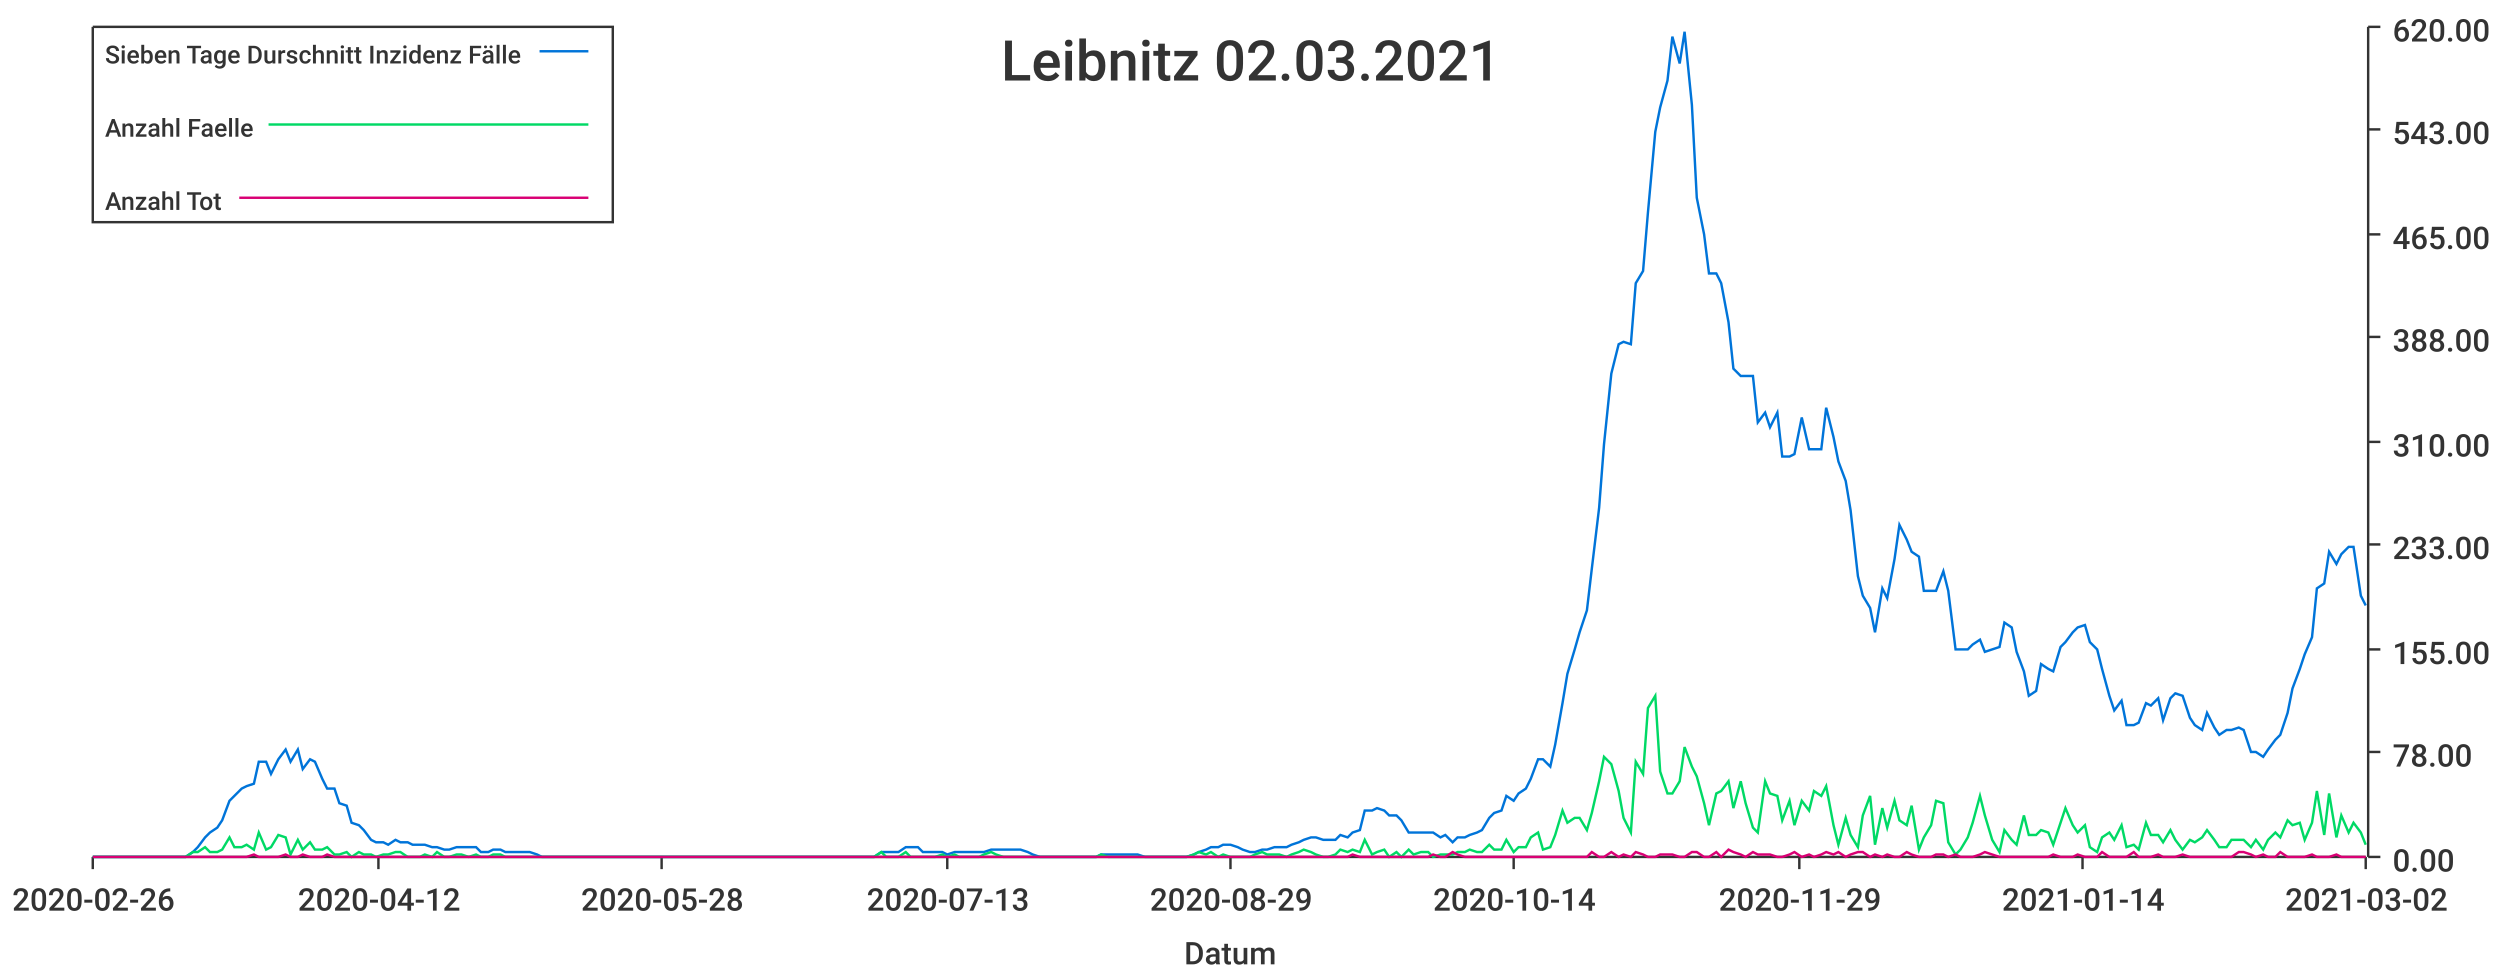
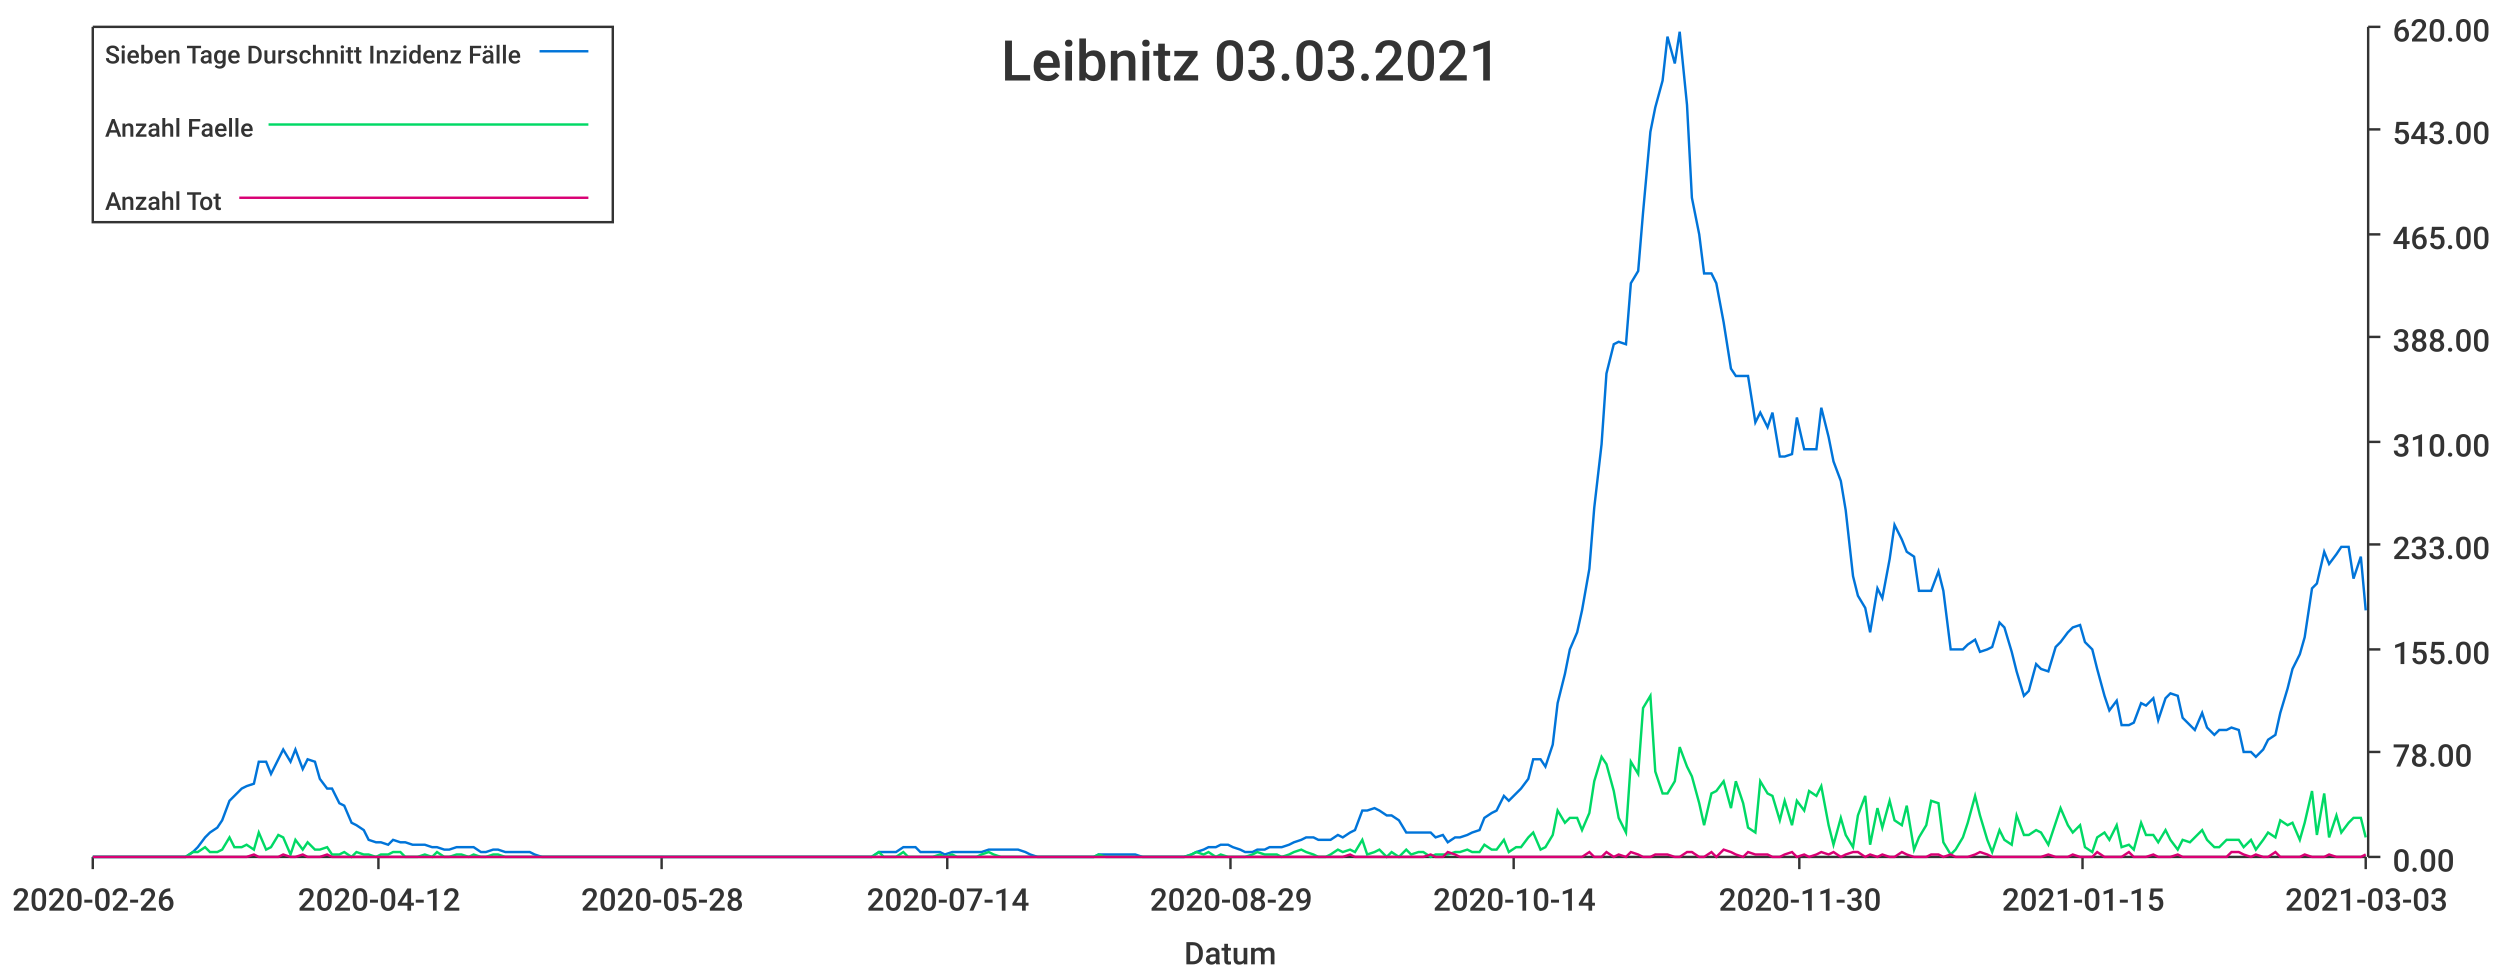
<svg xmlns="http://www.w3.org/2000/svg" width="1024" height="400">\n<path d="M 0 0 L 1024 0 L 1024 400 L 0 400 L 0 0" style="stroke-width:0;stroke:rgba(255,255,255,1.0);fill:rgba(255,255,255,1.0)" />
  <path d="M 38 11 L 969 11 L 969 351 L 38 351 L 38 11" style="stroke-width:0;stroke:rgba(255,255,255,1.0);fill:rgba(255,255,255,1.0)" />
  <path d="M 38 351 L 969 351" style="stroke-width:1;stroke:rgba(51,51,51,1.0);fill:none" />
  <path d="M 38 351 L 38 356" style="stroke-width:1;stroke:rgba(51,51,51,1.0);fill:none" />
  <text x="5" y="373" style="stroke-width:0;stroke:none;fill:rgba(51,51,51,1.0);font-size:12.8px;font-family:'Roboto Medium',sans-serif">2020-02-26</text>
  <path d="M 155 351 L 155 356" style="stroke-width:1;stroke:rgba(51,51,51,1.0);fill:none" />
  <text x="122" y="373" style="stroke-width:0;stroke:none;fill:rgba(51,51,51,1.0);font-size:12.8px;font-family:'Roboto Medium',sans-serif">2020-04-12</text>
  <path d="M 271 351 L 271 356" style="stroke-width:1;stroke:rgba(51,51,51,1.0);fill:none" />
  <text x="238" y="373" style="stroke-width:0;stroke:none;fill:rgba(51,51,51,1.0);font-size:12.8px;font-family:'Roboto Medium',sans-serif">2020-05-28</text>
  <path d="M 388 351 L 388 356" style="stroke-width:1;stroke:rgba(51,51,51,1.0);fill:none" />
-   <text x="355" y="373" style="stroke-width:0;stroke:none;fill:rgba(51,51,51,1.0);font-size:12.8px;font-family:'Roboto Medium',sans-serif">2020-07-13</text>
+   <text x="355" y="373" style="stroke-width:0;stroke:none;fill:rgba(51,51,51,1.0);font-size:12.8px;font-family:'Roboto Medium',sans-serif">2020-07-14</text>
  <path d="M 504 351 L 504 356" style="stroke-width:1;stroke:rgba(51,51,51,1.0);fill:none" />
  <text x="471" y="373" style="stroke-width:0;stroke:none;fill:rgba(51,51,51,1.0);font-size:12.8px;font-family:'Roboto Medium',sans-serif">2020-08-29</text>
  <path d="M 620 351 L 620 356" style="stroke-width:1;stroke:rgba(51,51,51,1.0);fill:none" />
  <text x="587" y="373" style="stroke-width:0;stroke:none;fill:rgba(51,51,51,1.0);font-size:12.8px;font-family:'Roboto Medium',sans-serif">2020-10-14</text>
  <path d="M 737 351 L 737 356" style="stroke-width:1;stroke:rgba(51,51,51,1.0);fill:none" />
-   <text x="704" y="373" style="stroke-width:0;stroke:none;fill:rgba(51,51,51,1.0);font-size:12.8px;font-family:'Roboto Medium',sans-serif">2020-11-29</text>
+   <text x="704" y="373" style="stroke-width:0;stroke:none;fill:rgba(51,51,51,1.0);font-size:12.8px;font-family:'Roboto Medium',sans-serif">2020-11-30</text>
  <path d="M 853 351 L 853 356" style="stroke-width:1;stroke:rgba(51,51,51,1.0);fill:none" />
-   <text x="820" y="373" style="stroke-width:0;stroke:none;fill:rgba(51,51,51,1.0);font-size:12.8px;font-family:'Roboto Medium',sans-serif">2021-01-14</text>
+   <text x="820" y="373" style="stroke-width:0;stroke:none;fill:rgba(51,51,51,1.0);font-size:12.8px;font-family:'Roboto Medium',sans-serif">2021-01-15</text>
  <path d="M 969 351 L 969 356" style="stroke-width:1;stroke:rgba(51,51,51,1.0);fill:none" />
-   <text x="936" y="373" style="stroke-width:0;stroke:none;fill:rgba(51,51,51,1.0);font-size:12.8px;font-family:'Roboto Medium',sans-serif">2021-03-02</text>
+   <text x="936" y="373" style="stroke-width:0;stroke:none;fill:rgba(51,51,51,1.0);font-size:12.8px;font-family:'Roboto Medium',sans-serif">2021-03-03</text>
  <text x="485" y="395" style="stroke-width:0;stroke:none;fill:rgba(51,51,51,1.0);font-size:12.8px;font-family:'Roboto Medium',sans-serif">Datum</text>
  <path d="M 970 351 L 970 11" style="stroke-width:1;stroke:rgba(51,51,51,1.0);fill:none" />
  <path d="M 970 351 L 975 351" style="stroke-width:1;stroke:rgba(51,51,51,1.0);fill:none" />
  <text x="980" y="357" style="stroke-width:0;stroke:none;fill:rgba(51,51,51,1.0);font-size:12.8px;font-family:'Roboto Medium',sans-serif">0.00</text>
  <path d="M 970 308 L 975 308" style="stroke-width:1;stroke:rgba(51,51,51,1.0);fill:none" />
  <text x="980" y="314" style="stroke-width:0;stroke:none;fill:rgba(51,51,51,1.0);font-size:12.8px;font-family:'Roboto Medium',sans-serif">78.00</text>
  <path d="M 970 266 L 975 266" style="stroke-width:1;stroke:rgba(51,51,51,1.0);fill:none" />
  <text x="980" y="272" style="stroke-width:0;stroke:none;fill:rgba(51,51,51,1.0);font-size:12.8px;font-family:'Roboto Medium',sans-serif">155.00</text>
  <path d="M 970 223 L 975 223" style="stroke-width:1;stroke:rgba(51,51,51,1.0);fill:none" />
  <text x="980" y="229" style="stroke-width:0;stroke:none;fill:rgba(51,51,51,1.0);font-size:12.8px;font-family:'Roboto Medium',sans-serif">233.00</text>
  <path d="M 970 181 L 975 181" style="stroke-width:1;stroke:rgba(51,51,51,1.0);fill:none" />
  <text x="980" y="187" style="stroke-width:0;stroke:none;fill:rgba(51,51,51,1.0);font-size:12.8px;font-family:'Roboto Medium',sans-serif">310.00</text>
  <path d="M 970 138 L 975 138" style="stroke-width:1;stroke:rgba(51,51,51,1.0);fill:none" />
  <text x="980" y="144" style="stroke-width:0;stroke:none;fill:rgba(51,51,51,1.0);font-size:12.8px;font-family:'Roboto Medium',sans-serif">388.00</text>
  <path d="M 970 96 L 975 96" style="stroke-width:1;stroke:rgba(51,51,51,1.0);fill:none" />
  <text x="980" y="102" style="stroke-width:0;stroke:none;fill:rgba(51,51,51,1.0);font-size:12.8px;font-family:'Roboto Medium',sans-serif">465.00</text>
  <path d="M 970 53 L 975 53" style="stroke-width:1;stroke:rgba(51,51,51,1.0);fill:none" />
  <text x="980" y="59" style="stroke-width:0;stroke:none;fill:rgba(51,51,51,1.0);font-size:12.8px;font-family:'Roboto Medium',sans-serif">543.00</text>
  <path d="M 970 11 L 975 11" style="stroke-width:1;stroke:rgba(51,51,51,1.0);fill:none" />
  <text x="980" y="17" style="stroke-width:0;stroke:none;fill:rgba(51,51,51,1.0);font-size:12.8px;font-family:'Roboto Medium',sans-serif">620.00</text>
-   <path d="M 38 351 L 41 351 L 44 351 L 46 351 L 49 351 L 51 351 L 54 351 L 56 351 L 59 351 L 61 351 L 64 351 L 66 351 L 69 351 L 71 351 L 74 351 L 76 351 L 79 349 L 81 347 L 84 343 L 86 341 L 89 339 L 91 336 L 94 328 L 96 326 L 99 323 L 101 322 L 104 321 L 106 312 L 109 312 L 111 317 L 114 311 L 117 307 L 119 312 L 122 307 L 124 315 L 127 311 L 129 312 L 132 319 L 134 323 L 137 323 L 139 329 L 142 330 L 144 337 L 147 338 L 149 340 L 152 344 L 154 345 L 157 345 L 159 346 L 162 344 L 164 345 L 167 345 L 169 346 L 172 346 L 174 346 L 177 347 L 179 347 L 182 348 L 184 348 L 187 347 L 189 347 L 192 347 L 195 347 L 197 349 L 200 349 L 202 348 L 205 348 L 207 349 L 210 349 L 212 349 L 215 349 L 217 349 L 220 350 L 222 351 L 225 351 L 227 351 L 230 351 L 232 351 L 235 351 L 237 351 L 240 351 L 242 351 L 245 351 L 247 351 L 250 351 L 252 351 L 255 351 L 257 351 L 260 351 L 262 351 L 265 351 L 267 351 L 270 351 L 273 351 L 275 351 L 278 351 L 280 351 L 283 351 L 285 351 L 288 351 L 290 351 L 293 351 L 295 351 L 298 351 L 300 351 L 303 351 L 305 351 L 308 351 L 310 351 L 313 351 L 315 351 L 318 351 L 320 351 L 323 351 L 325 351 L 328 351 L 330 351 L 333 351 L 335 351 L 338 351 L 340 351 L 343 351 L 345 351 L 348 351 L 351 351 L 353 351 L 356 351 L 358 351 L 361 349 L 363 349 L 366 349 L 368 349 L 371 347 L 373 347 L 376 347 L 378 349 L 381 349 L 383 349 L 386 349 L 388 350 L 391 349 L 393 349 L 396 349 L 398 349 L 401 349 L 403 349 L 406 348 L 408 348 L 411 348 L 413 348 L 416 348 L 418 348 L 421 349 L 423 350 L 426 351 L 429 351 L 431 351 L 434 351 L 436 351 L 439 351 L 441 351 L 444 351 L 446 351 L 449 351 L 451 350 L 454 350 L 456 350 L 459 350 L 461 350 L 464 350 L 466 350 L 469 351 L 471 351 L 474 351 L 476 351 L 479 351 L 481 351 L 484 351 L 486 351 L 489 350 L 491 349 L 494 348 L 496 347 L 499 347 L 501 346 L 504 346 L 507 347 L 509 348 L 512 349 L 514 349 L 517 348 L 519 348 L 522 347 L 524 347 L 527 347 L 529 346 L 532 345 L 534 344 L 537 343 L 539 343 L 542 344 L 544 344 L 547 344 L 549 342 L 552 343 L 554 341 L 557 340 L 559 332 L 562 332 L 564 331 L 567 332 L 569 334 L 572 334 L 574 336 L 577 341 L 579 341 L 582 341 L 585 341 L 587 341 L 590 343 L 592 342 L 595 345 L 597 343 L 600 343 L 602 342 L 605 341 L 607 340 L 610 335 L 612 333 L 615 332 L 617 326 L 620 328 L 622 325 L 625 323 L 627 319 L 630 311 L 632 311 L 635 314 L 637 305 L 640 288 L 642 276 L 645 266 L 647 259 L 650 250 L 652 233 L 655 208 L 657 182 L 660 153 L 663 141 L 665 140 L 668 141 L 670 116 L 673 111 L 675 87 L 678 54 L 680 44 L 683 33 L 685 15 L 688 26 L 690 13 L 693 43 L 695 81 L 698 96 L 700 112 L 703 112 L 705 116 L 708 132 L 710 151 L 713 154 L 715 154 L 718 154 L 720 173 L 723 169 L 725 175 L 728 169 L 730 187 L 733 187 L 735 186 L 738 171 L 741 184 L 743 184 L 746 184 L 748 167 L 751 179 L 753 189 L 756 197 L 758 209 L 761 236 L 763 244 L 766 249 L 768 259 L 771 241 L 773 245 L 776 229 L 778 215 L 781 221 L 783 226 L 786 228 L 788 242 L 791 242 L 793 242 L 796 234 L 798 242 L 801 266 L 803 266 L 806 266 L 808 264 L 811 262 L 813 267 L 816 266 L 819 265 L 821 255 L 824 257 L 826 267 L 829 275 L 831 285 L 834 283 L 836 272 L 839 274 L 841 275 L 844 265 L 846 263 L 849 259 L 851 257 L 854 256 L 856 263 L 859 266 L 861 274 L 864 285 L 866 291 L 869 287 L 871 297 L 874 297 L 876 296 L 879 288 L 881 289 L 884 286 L 886 295 L 889 286 L 891 284 L 894 285 L 897 294 L 899 297 L 902 299 L 904 292 L 907 298 L 909 301 L 912 299 L 914 299 L 917 298 L 919 299 L 922 308 L 924 308 L 927 310 L 929 307 L 932 303 L 934 301 L 937 292 L 939 282 L 942 274 L 944 268 L 947 261 L 949 241 L 952 239 L 954 226 L 957 231 L 959 227 L 962 224 L 964 224 L 967 244 L 969 248" style="stroke-width:1;stroke:rgba(0,116,217,1.0);fill:none" />
-   <path d="M 38 351 L 41 351 L 44 351 L 46 351 L 49 351 L 51 351 L 54 351 L 56 351 L 59 351 L 61 351 L 64 351 L 66 351 L 69 351 L 71 351 L 74 351 L 76 351 L 79 349 L 81 349 L 84 347 L 86 349 L 89 349 L 91 348 L 94 343 L 96 347 L 99 347 L 101 346 L 104 348 L 106 341 L 109 348 L 111 347 L 114 342 L 117 343 L 119 350 L 122 344 L 124 348 L 127 345 L 129 348 L 132 348 L 134 347 L 137 350 L 139 350 L 142 349 L 144 351 L 147 349 L 149 350 L 152 350 L 154 351 L 157 350 L 159 350 L 162 349 L 164 349 L 167 351 L 169 351 L 172 351 L 174 350 L 177 351 L 179 349 L 182 351 L 184 351 L 187 350 L 189 350 L 192 351 L 195 350 L 197 351 L 200 351 L 202 350 L 205 350 L 207 351 L 210 351 L 212 351 L 215 351 L 217 351 L 220 351 L 222 351 L 225 351 L 227 351 L 230 351 L 232 351 L 235 351 L 237 351 L 240 351 L 242 351 L 245 351 L 247 351 L 250 351 L 252 351 L 255 351 L 257 351 L 260 351 L 262 351 L 265 351 L 267 351 L 270 351 L 273 351 L 275 351 L 278 351 L 280 351 L 283 351 L 285 351 L 288 351 L 290 351 L 293 351 L 295 351 L 298 351 L 300 351 L 303 351 L 305 351 L 308 351 L 310 351 L 313 351 L 315 351 L 318 351 L 320 351 L 323 351 L 325 351 L 328 351 L 330 351 L 333 351 L 335 351 L 338 351 L 340 351 L 343 351 L 345 351 L 348 351 L 351 351 L 353 351 L 356 351 L 358 351 L 361 349 L 363 351 L 366 351 L 368 351 L 371 349 L 373 351 L 376 351 L 378 351 L 381 351 L 383 351 L 386 350 L 388 351 L 391 350 L 393 351 L 396 351 L 398 351 L 401 351 L 403 350 L 406 349 L 408 350 L 411 351 L 413 351 L 416 351 L 418 351 L 421 351 L 423 351 L 426 351 L 429 351 L 431 351 L 434 351 L 436 351 L 439 351 L 441 351 L 444 351 L 446 351 L 449 351 L 451 350 L 454 351 L 456 351 L 459 351 L 461 351 L 464 351 L 466 351 L 469 351 L 471 351 L 474 351 L 476 351 L 479 351 L 481 351 L 484 351 L 486 351 L 489 350 L 491 349 L 494 350 L 496 349 L 499 351 L 501 350 L 504 351 L 507 351 L 509 351 L 512 351 L 514 350 L 517 349 L 519 350 L 522 350 L 524 350 L 527 351 L 529 350 L 532 349 L 534 348 L 537 349 L 539 350 L 542 351 L 544 351 L 547 350 L 549 348 L 552 349 L 554 348 L 557 349 L 559 344 L 562 350 L 564 349 L 567 348 L 569 351 L 572 349 L 574 351 L 577 348 L 579 350 L 582 349 L 585 349 L 587 351 L 590 350 L 592 350 L 595 350 L 597 349 L 600 349 L 602 348 L 605 349 L 607 349 L 610 346 L 612 348 L 615 348 L 617 344 L 620 349 L 622 347 L 625 347 L 627 343 L 630 341 L 632 348 L 635 347 L 637 342 L 640 332 L 642 337 L 645 335 L 647 335 L 650 340 L 652 333 L 655 320 L 657 310 L 660 313 L 663 324 L 665 335 L 668 341 L 670 312 L 673 317 L 675 290 L 678 285 L 680 316 L 683 325 L 685 325 L 688 320 L 690 306 L 693 314 L 695 318 L 698 329 L 700 338 L 703 325 L 705 324 L 708 320 L 710 331 L 713 320 L 715 329 L 718 339 L 720 341 L 723 320 L 725 325 L 728 326 L 730 336 L 733 328 L 735 338 L 738 328 L 741 332 L 743 324 L 746 326 L 748 322 L 751 338 L 753 346 L 756 335 L 758 342 L 761 347 L 763 334 L 766 326 L 768 346 L 771 331 L 773 339 L 776 328 L 778 336 L 781 338 L 783 330 L 786 348 L 788 343 L 791 338 L 793 328 L 796 329 L 798 345 L 801 350 L 803 348 L 806 343 L 808 337 L 811 326 L 813 334 L 816 344 L 819 349 L 821 340 L 824 344 L 826 346 L 829 334 L 831 342 L 834 342 L 836 340 L 839 341 L 841 346 L 844 337 L 846 331 L 849 338 L 851 341 L 854 338 L 856 347 L 859 349 L 861 343 L 864 341 L 866 344 L 869 338 L 871 347 L 874 346 L 876 348 L 879 337 L 881 342 L 884 342 L 886 345 L 889 340 L 891 344 L 894 348 L 897 344 L 899 345 L 902 343 L 904 340 L 907 344 L 909 347 L 912 347 L 914 344 L 917 344 L 919 344 L 922 347 L 924 344 L 927 348 L 929 344 L 932 341 L 934 343 L 937 336 L 939 338 L 942 337 L 944 344 L 947 337 L 949 324 L 952 342 L 954 325 L 957 343 L 959 334 L 962 341 L 964 337 L 967 341 L 969 346" style="stroke-width:1;stroke:rgba(0,217,101,1.0);fill:none" />
-   <path d="M 38 351 L 41 351 L 44 351 L 46 351 L 49 351 L 51 351 L 54 351 L 56 351 L 59 351 L 61 351 L 64 351 L 66 351 L 69 351 L 71 351 L 74 351 L 76 351 L 79 351 L 81 351 L 84 351 L 86 351 L 89 351 L 91 351 L 94 351 L 96 351 L 99 351 L 101 351 L 104 350 L 106 351 L 109 351 L 111 351 L 114 351 L 117 350 L 119 351 L 122 351 L 124 350 L 127 351 L 129 351 L 132 351 L 134 350 L 137 351 L 139 351 L 142 351 L 144 351 L 147 351 L 149 351 L 152 351 L 154 351 L 157 351 L 159 351 L 162 351 L 164 351 L 167 351 L 169 351 L 172 351 L 174 351 L 177 351 L 179 351 L 182 351 L 184 351 L 187 351 L 189 351 L 192 351 L 195 351 L 197 351 L 200 351 L 202 351 L 205 351 L 207 351 L 210 351 L 212 351 L 215 351 L 217 351 L 220 351 L 222 351 L 225 351 L 227 351 L 230 351 L 232 351 L 235 351 L 237 351 L 240 351 L 242 351 L 245 351 L 247 351 L 250 351 L 252 351 L 255 351 L 257 351 L 260 351 L 262 351 L 265 351 L 267 351 L 270 351 L 273 351 L 275 351 L 278 351 L 280 351 L 283 351 L 285 351 L 288 351 L 290 351 L 293 351 L 295 351 L 298 351 L 300 351 L 303 351 L 305 351 L 308 351 L 310 351 L 313 351 L 315 351 L 318 351 L 320 351 L 323 351 L 325 351 L 328 351 L 330 351 L 333 351 L 335 351 L 338 351 L 340 351 L 343 351 L 345 351 L 348 351 L 351 351 L 353 351 L 356 351 L 358 351 L 361 351 L 363 351 L 366 351 L 368 351 L 371 351 L 373 351 L 376 351 L 378 351 L 381 351 L 383 351 L 386 351 L 388 351 L 391 351 L 393 351 L 396 351 L 398 351 L 401 351 L 403 351 L 406 351 L 408 351 L 411 351 L 413 351 L 416 351 L 418 351 L 421 351 L 423 351 L 426 351 L 429 351 L 431 351 L 434 351 L 436 351 L 439 351 L 441 351 L 444 351 L 446 351 L 449 351 L 451 351 L 454 351 L 456 351 L 459 351 L 461 351 L 464 351 L 466 351 L 469 351 L 471 351 L 474 351 L 476 351 L 479 351 L 481 351 L 484 351 L 486 351 L 489 351 L 491 351 L 494 351 L 496 351 L 499 351 L 501 351 L 504 351 L 507 351 L 509 351 L 512 351 L 514 351 L 517 351 L 519 351 L 522 351 L 524 351 L 527 351 L 529 351 L 532 351 L 534 351 L 537 351 L 539 351 L 542 351 L 544 351 L 547 351 L 549 351 L 552 351 L 554 350 L 557 351 L 559 351 L 562 351 L 564 351 L 567 351 L 569 351 L 572 351 L 574 351 L 577 351 L 579 351 L 582 351 L 585 351 L 587 350 L 590 351 L 592 351 L 595 349 L 597 350 L 600 351 L 602 351 L 605 351 L 607 351 L 610 351 L 612 351 L 615 351 L 617 351 L 620 351 L 622 351 L 625 351 L 627 351 L 630 351 L 632 351 L 635 351 L 637 351 L 640 351 L 642 351 L 645 351 L 647 351 L 650 351 L 652 349 L 655 351 L 657 351 L 660 349 L 663 351 L 665 350 L 668 351 L 670 349 L 673 350 L 675 351 L 678 351 L 680 350 L 683 350 L 685 350 L 688 351 L 690 351 L 693 349 L 695 349 L 698 351 L 700 351 L 703 349 L 705 351 L 708 348 L 710 349 L 713 350 L 715 351 L 718 349 L 720 350 L 723 350 L 725 350 L 728 351 L 730 351 L 733 350 L 735 349 L 738 351 L 741 350 L 743 351 L 746 350 L 748 349 L 751 350 L 753 349 L 756 351 L 758 350 L 761 349 L 763 349 L 766 351 L 768 350 L 771 351 L 773 350 L 776 351 L 778 351 L 781 349 L 783 350 L 786 351 L 788 351 L 791 351 L 793 350 L 796 350 L 798 351 L 801 350 L 803 351 L 806 351 L 808 351 L 811 350 L 813 349 L 816 350 L 819 351 L 821 351 L 824 351 L 826 351 L 829 351 L 831 351 L 834 351 L 836 351 L 839 351 L 841 350 L 844 351 L 846 351 L 849 351 L 851 350 L 854 351 L 856 351 L 859 351 L 861 349 L 864 351 L 866 351 L 869 351 L 871 351 L 874 349 L 876 351 L 879 351 L 881 351 L 884 350 L 886 351 L 889 351 L 891 351 L 894 350 L 897 351 L 899 351 L 902 351 L 904 351 L 907 351 L 909 351 L 912 351 L 914 351 L 917 349 L 919 349 L 922 350 L 924 351 L 927 350 L 929 351 L 932 351 L 934 349 L 937 351 L 939 351 L 942 351 L 944 351 L 947 350 L 949 351 L 952 351 L 954 351 L 957 350 L 959 351 L 962 351 L 964 351 L 967 351 L 969 351" style="stroke-width:1;stroke:rgba(217,0,116,1.0);fill:none" />
-   <text x="410" y="33" style="stroke-width:0;stroke:none;fill:rgba(51,51,51,1.0);font-size:23.0px;font-family:'Roboto Medium',sans-serif">Leibnitz 02.03.2021</text>
+   <path d="M 38 351 L 41 351 L 44 351 L 46 351 L 49 351 L 51 351 L 54 351 L 56 351 L 59 351 L 61 351 L 64 351 L 66 351 L 69 351 L 71 351 L 74 351 L 76 351 L 79 349 L 81 347 L 84 343 L 86 341 L 89 339 L 91 336 L 94 328 L 96 326 L 99 323 L 101 322 L 104 321 L 106 312 L 109 312 L 111 317 L 114 311 L 116 307 L 119 312 L 121 307 L 124 315 L 126 311 L 129 312 L 131 319 L 134 323 L 136 323 L 139 329 L 141 330 L 144 337 L 146 338 L 149 340 L 151 344 L 154 345 L 156 345 L 159 346 L 161 344 L 164 345 L 166 345 L 169 346 L 171 346 L 174 346 L 177 347 L 179 347 L 182 348 L 184 348 L 187 347 L 189 347 L 192 347 L 194 347 L 197 349 L 199 349 L 202 348 L 204 348 L 207 349 L 209 349 L 212 349 L 214 349 L 217 349 L 219 350 L 222 351 L 224 351 L 227 351 L 229 351 L 232 351 L 234 351 L 237 351 L 239 351 L 242 351 L 244 351 L 247 351 L 249 351 L 252 351 L 254 351 L 257 351 L 259 351 L 262 351 L 264 351 L 267 351 L 269 351 L 272 351 L 274 351 L 277 351 L 279 351 L 282 351 L 284 351 L 287 351 L 289 351 L 292 351 L 294 351 L 297 351 L 299 351 L 302 351 L 304 351 L 307 351 L 310 351 L 312 351 L 315 351 L 317 351 L 320 351 L 322 351 L 325 351 L 327 351 L 330 351 L 332 351 L 335 351 L 337 351 L 340 351 L 342 351 L 345 351 L 347 351 L 350 351 L 352 351 L 355 351 L 357 351 L 360 349 L 362 349 L 365 349 L 367 349 L 370 347 L 372 347 L 375 347 L 377 349 L 380 349 L 382 349 L 385 349 L 387 350 L 390 349 L 392 349 L 395 349 L 397 349 L 400 349 L 402 349 L 405 348 L 407 348 L 410 348 L 412 348 L 415 348 L 417 348 L 420 349 L 422 350 L 425 351 L 427 351 L 430 351 L 432 351 L 435 351 L 437 351 L 440 351 L 443 351 L 445 351 L 448 351 L 450 350 L 453 350 L 455 350 L 458 350 L 460 350 L 463 350 L 465 350 L 468 351 L 470 351 L 473 351 L 475 351 L 478 351 L 480 351 L 483 351 L 485 351 L 488 350 L 490 349 L 493 348 L 495 347 L 498 347 L 500 346 L 503 346 L 505 347 L 508 348 L 510 349 L 513 349 L 515 348 L 518 348 L 520 347 L 523 347 L 525 347 L 528 346 L 530 345 L 533 344 L 535 343 L 538 343 L 540 344 L 543 344 L 545 344 L 548 342 L 550 343 L 553 341 L 555 340 L 558 332 L 560 332 L 563 331 L 565 332 L 568 334 L 570 334 L 573 336 L 576 341 L 578 341 L 581 341 L 583 341 L 586 341 L 588 343 L 591 342 L 593 345 L 596 343 L 598 343 L 601 342 L 603 341 L 606 340 L 608 335 L 611 333 L 613 332 L 616 326 L 618 328 L 621 325 L 623 323 L 626 319 L 628 311 L 631 311 L 633 314 L 636 305 L 638 288 L 641 276 L 643 266 L 646 259 L 648 250 L 651 233 L 653 208 L 656 182 L 658 153 L 661 141 L 663 140 L 666 141 L 668 116 L 671 111 L 673 87 L 676 54 L 678 44 L 681 33 L 683 15 L 686 26 L 688 13 L 691 43 L 693 81 L 696 96 L 698 112 L 701 112 L 703 116 L 706 132 L 709 151 L 711 154 L 714 154 L 716 154 L 719 173 L 721 169 L 724 175 L 726 169 L 729 187 L 731 187 L 734 186 L 736 171 L 739 184 L 741 184 L 744 184 L 746 167 L 749 179 L 751 189 L 754 197 L 756 209 L 759 236 L 761 244 L 764 249 L 766 259 L 769 241 L 771 245 L 774 229 L 776 215 L 779 221 L 781 226 L 784 228 L 786 242 L 789 242 L 791 242 L 794 234 L 796 242 L 799 266 L 801 266 L 804 266 L 806 264 L 809 262 L 811 267 L 814 266 L 816 265 L 819 255 L 821 257 L 824 267 L 826 275 L 829 285 L 831 283 L 834 272 L 836 274 L 839 275 L 842 265 L 844 263 L 847 259 L 849 257 L 852 256 L 854 263 L 857 266 L 859 274 L 862 285 L 864 291 L 867 287 L 869 297 L 872 297 L 874 296 L 877 288 L 879 289 L 882 286 L 884 295 L 887 286 L 889 284 L 892 285 L 894 294 L 897 297 L 899 299 L 902 292 L 904 298 L 907 301 L 909 299 L 912 299 L 914 298 L 917 299 L 919 308 L 922 308 L 924 310 L 927 307 L 929 303 L 932 301 L 934 292 L 937 282 L 939 274 L 942 268 L 944 261 L 947 241 L 949 239 L 952 226 L 954 231 L 957 227 L 959 224 L 962 224 L 964 237 L 967 228 L 969 250" style="stroke-width:1;stroke:rgba(0,116,217,1.0);fill:none" />
+   <path d="M 38 351 L 41 351 L 44 351 L 46 351 L 49 351 L 51 351 L 54 351 L 56 351 L 59 351 L 61 351 L 64 351 L 66 351 L 69 351 L 71 351 L 74 351 L 76 351 L 79 349 L 81 349 L 84 347 L 86 349 L 89 349 L 91 348 L 94 343 L 96 347 L 99 347 L 101 346 L 104 348 L 106 341 L 109 348 L 111 347 L 114 342 L 116 343 L 119 350 L 121 344 L 124 348 L 126 345 L 129 348 L 131 348 L 134 347 L 136 350 L 139 350 L 141 349 L 144 351 L 146 349 L 149 350 L 151 350 L 154 351 L 156 350 L 159 350 L 161 349 L 164 349 L 166 351 L 169 351 L 171 351 L 174 350 L 177 351 L 179 349 L 182 351 L 184 351 L 187 350 L 189 350 L 192 351 L 194 350 L 197 351 L 199 351 L 202 350 L 204 350 L 207 351 L 209 351 L 212 351 L 214 351 L 217 351 L 219 351 L 222 351 L 224 351 L 227 351 L 229 351 L 232 351 L 234 351 L 237 351 L 239 351 L 242 351 L 244 351 L 247 351 L 249 351 L 252 351 L 254 351 L 257 351 L 259 351 L 262 351 L 264 351 L 267 351 L 269 351 L 272 351 L 274 351 L 277 351 L 279 351 L 282 351 L 284 351 L 287 351 L 289 351 L 292 351 L 294 351 L 297 351 L 299 351 L 302 351 L 304 351 L 307 351 L 310 351 L 312 351 L 315 351 L 317 351 L 320 351 L 322 351 L 325 351 L 327 351 L 330 351 L 332 351 L 335 351 L 337 351 L 340 351 L 342 351 L 345 351 L 347 351 L 350 351 L 352 351 L 355 351 L 357 351 L 360 349 L 362 351 L 365 351 L 367 351 L 370 349 L 372 351 L 375 351 L 377 351 L 380 351 L 382 351 L 385 350 L 387 351 L 390 350 L 392 351 L 395 351 L 397 351 L 400 351 L 402 350 L 405 349 L 407 350 L 410 351 L 412 351 L 415 351 L 417 351 L 420 351 L 422 351 L 425 351 L 427 351 L 430 351 L 432 351 L 435 351 L 437 351 L 440 351 L 443 351 L 445 351 L 448 351 L 450 350 L 453 351 L 455 351 L 458 351 L 460 351 L 463 351 L 465 351 L 468 351 L 470 351 L 473 351 L 475 351 L 478 351 L 480 351 L 483 351 L 485 351 L 488 350 L 490 349 L 493 350 L 495 349 L 498 351 L 500 350 L 503 351 L 505 351 L 508 351 L 510 351 L 513 350 L 515 349 L 518 350 L 520 350 L 523 350 L 525 351 L 528 350 L 530 349 L 533 348 L 535 349 L 538 350 L 540 351 L 543 351 L 545 350 L 548 348 L 550 349 L 553 348 L 555 349 L 558 344 L 560 350 L 563 349 L 565 348 L 568 351 L 570 349 L 573 351 L 576 348 L 578 350 L 581 349 L 583 349 L 586 351 L 588 350 L 591 350 L 593 350 L 596 349 L 598 349 L 601 348 L 603 349 L 606 349 L 608 346 L 611 348 L 613 348 L 616 344 L 618 349 L 621 347 L 623 347 L 626 343 L 628 341 L 631 348 L 633 347 L 636 342 L 638 332 L 641 337 L 643 335 L 646 335 L 648 340 L 651 333 L 653 320 L 656 310 L 658 313 L 661 324 L 663 335 L 666 341 L 668 312 L 671 317 L 673 290 L 676 285 L 678 316 L 681 325 L 683 325 L 686 320 L 688 306 L 691 314 L 693 318 L 696 329 L 698 338 L 701 325 L 703 324 L 706 320 L 709 331 L 711 320 L 714 329 L 716 339 L 719 341 L 721 320 L 724 325 L 726 326 L 729 336 L 731 328 L 734 338 L 736 328 L 739 332 L 741 324 L 744 326 L 746 322 L 749 338 L 751 346 L 754 335 L 756 342 L 759 347 L 761 334 L 764 326 L 766 346 L 769 331 L 771 339 L 774 328 L 776 336 L 779 338 L 781 330 L 784 348 L 786 343 L 789 338 L 791 328 L 794 329 L 796 345 L 799 350 L 801 348 L 804 343 L 806 337 L 809 326 L 811 334 L 814 344 L 816 349 L 819 340 L 821 344 L 824 346 L 826 334 L 829 342 L 831 342 L 834 340 L 836 341 L 839 346 L 842 337 L 844 331 L 847 338 L 849 341 L 852 338 L 854 347 L 857 349 L 859 343 L 862 341 L 864 344 L 867 338 L 869 347 L 872 346 L 874 348 L 877 337 L 879 342 L 882 342 L 884 345 L 887 340 L 889 344 L 892 348 L 894 344 L 897 345 L 899 343 L 902 340 L 904 344 L 907 347 L 909 347 L 912 344 L 914 344 L 917 344 L 919 347 L 922 344 L 924 348 L 927 344 L 929 341 L 932 343 L 934 336 L 937 338 L 939 337 L 942 344 L 944 337 L 947 324 L 949 342 L 952 325 L 954 343 L 957 334 L 959 341 L 962 337 L 964 335 L 967 335 L 969 343" style="stroke-width:1;stroke:rgba(0,217,101,1.0);fill:none" />
+   <path d="M 38 351 L 41 351 L 44 351 L 46 351 L 49 351 L 51 351 L 54 351 L 56 351 L 59 351 L 61 351 L 64 351 L 66 351 L 69 351 L 71 351 L 74 351 L 76 351 L 79 351 L 81 351 L 84 351 L 86 351 L 89 351 L 91 351 L 94 351 L 96 351 L 99 351 L 101 351 L 104 350 L 106 351 L 109 351 L 111 351 L 114 351 L 116 350 L 119 351 L 121 351 L 124 350 L 126 351 L 129 351 L 131 351 L 134 350 L 136 351 L 139 351 L 141 351 L 144 351 L 146 351 L 149 351 L 151 351 L 154 351 L 156 351 L 159 351 L 161 351 L 164 351 L 166 351 L 169 351 L 171 351 L 174 351 L 177 351 L 179 351 L 182 351 L 184 351 L 187 351 L 189 351 L 192 351 L 194 351 L 197 351 L 199 351 L 202 351 L 204 351 L 207 351 L 209 351 L 212 351 L 214 351 L 217 351 L 219 351 L 222 351 L 224 351 L 227 351 L 229 351 L 232 351 L 234 351 L 237 351 L 239 351 L 242 351 L 244 351 L 247 351 L 249 351 L 252 351 L 254 351 L 257 351 L 259 351 L 262 351 L 264 351 L 267 351 L 269 351 L 272 351 L 274 351 L 277 351 L 279 351 L 282 351 L 284 351 L 287 351 L 289 351 L 292 351 L 294 351 L 297 351 L 299 351 L 302 351 L 304 351 L 307 351 L 310 351 L 312 351 L 315 351 L 317 351 L 320 351 L 322 351 L 325 351 L 327 351 L 330 351 L 332 351 L 335 351 L 337 351 L 340 351 L 342 351 L 345 351 L 347 351 L 350 351 L 352 351 L 355 351 L 357 351 L 360 351 L 362 351 L 365 351 L 367 351 L 370 351 L 372 351 L 375 351 L 377 351 L 380 351 L 382 351 L 385 351 L 387 351 L 390 351 L 392 351 L 395 351 L 397 351 L 400 351 L 402 351 L 405 351 L 407 351 L 410 351 L 412 351 L 415 351 L 417 351 L 420 351 L 422 351 L 425 351 L 427 351 L 430 351 L 432 351 L 435 351 L 437 351 L 440 351 L 443 351 L 445 351 L 448 351 L 450 351 L 453 351 L 455 351 L 458 351 L 460 351 L 463 351 L 465 351 L 468 351 L 470 351 L 473 351 L 475 351 L 478 351 L 480 351 L 483 351 L 485 351 L 488 351 L 490 351 L 493 351 L 495 351 L 498 351 L 500 351 L 503 351 L 505 351 L 508 351 L 510 351 L 513 351 L 515 351 L 518 351 L 520 351 L 523 351 L 525 351 L 528 351 L 530 351 L 533 351 L 535 351 L 538 351 L 540 351 L 543 351 L 545 351 L 548 351 L 550 351 L 553 350 L 555 351 L 558 351 L 560 351 L 563 351 L 565 351 L 568 351 L 570 351 L 573 351 L 576 351 L 578 351 L 581 351 L 583 351 L 586 350 L 588 351 L 591 351 L 593 349 L 596 350 L 598 351 L 601 351 L 603 351 L 606 351 L 608 351 L 611 351 L 613 351 L 616 351 L 618 351 L 621 351 L 623 351 L 626 351 L 628 351 L 631 351 L 633 351 L 636 351 L 638 351 L 641 351 L 643 351 L 646 351 L 648 351 L 651 349 L 653 351 L 656 351 L 658 349 L 661 351 L 663 350 L 666 351 L 668 349 L 671 350 L 673 351 L 676 351 L 678 350 L 681 350 L 683 350 L 686 351 L 688 351 L 691 349 L 693 349 L 696 351 L 698 351 L 701 349 L 703 351 L 706 348 L 709 349 L 711 350 L 714 351 L 716 349 L 719 350 L 721 350 L 724 350 L 726 351 L 729 351 L 731 350 L 734 349 L 736 351 L 739 350 L 741 351 L 744 350 L 746 349 L 749 350 L 751 349 L 754 351 L 756 350 L 759 349 L 761 349 L 764 351 L 766 350 L 769 351 L 771 350 L 774 351 L 776 351 L 779 349 L 781 350 L 784 351 L 786 351 L 789 351 L 791 350 L 794 350 L 796 351 L 799 350 L 801 351 L 804 351 L 806 351 L 809 350 L 811 349 L 814 350 L 816 351 L 819 351 L 821 351 L 824 351 L 826 351 L 829 351 L 831 351 L 834 351 L 836 351 L 839 350 L 842 351 L 844 351 L 847 351 L 849 350 L 852 351 L 854 351 L 857 351 L 859 349 L 862 351 L 864 351 L 867 351 L 869 351 L 872 349 L 874 351 L 877 351 L 879 351 L 882 350 L 884 351 L 887 351 L 889 351 L 892 350 L 894 351 L 897 351 L 899 351 L 902 351 L 904 351 L 907 351 L 909 351 L 912 351 L 914 349 L 917 349 L 919 350 L 922 351 L 924 350 L 927 351 L 929 351 L 932 349 L 934 351 L 937 351 L 939 351 L 942 351 L 944 350 L 947 351 L 949 351 L 952 351 L 954 350 L 957 351 L 959 351 L 962 351 L 964 351 L 967 351 L 969 350" style="stroke-width:1;stroke:rgba(217,0,116,1.0);fill:none" />
+   <text x="410" y="33" style="stroke-width:0;stroke:none;fill:rgba(51,51,51,1.0);font-size:23.0px;font-family:'Roboto Medium',sans-serif">Leibnitz 03.03.2021</text>
  <path d="M 38 11 L 251 11 L 251 91 L 38 91 L 38 11" style="stroke-width:1;stroke:rgba(51,51,51,1.0);fill:rgba(255,255,255,1.0)" />
  <text x="43" y="26" style="stroke-width:0;stroke:none;fill:rgba(51,51,51,1.0);font-size:10.2px;font-family:'Roboto Medium',sans-serif">Sieben Tage Durschnitt Inzidenz Fälle</text>
  <path d="M 221 21 L 241 21" style="stroke-width:1;stroke:rgba(0,116,217,1.0);fill:none" />
  <text x="43" y="56" style="stroke-width:0;stroke:none;fill:rgba(51,51,51,1.0);font-size:10.2px;font-family:'Roboto Medium',sans-serif">Anzahl Faelle</text>
  <path d="M 110 51 L 241 51" style="stroke-width:1;stroke:rgba(0,217,101,1.0);fill:none" />
  <text x="43" y="86" style="stroke-width:0;stroke:none;fill:rgba(51,51,51,1.0);font-size:10.2px;font-family:'Roboto Medium',sans-serif">Anzahl Tot</text>
  <path d="M 98 81 L 241 81" style="stroke-width:1;stroke:rgba(217,0,116,1.0);fill:none" />
</svg>
